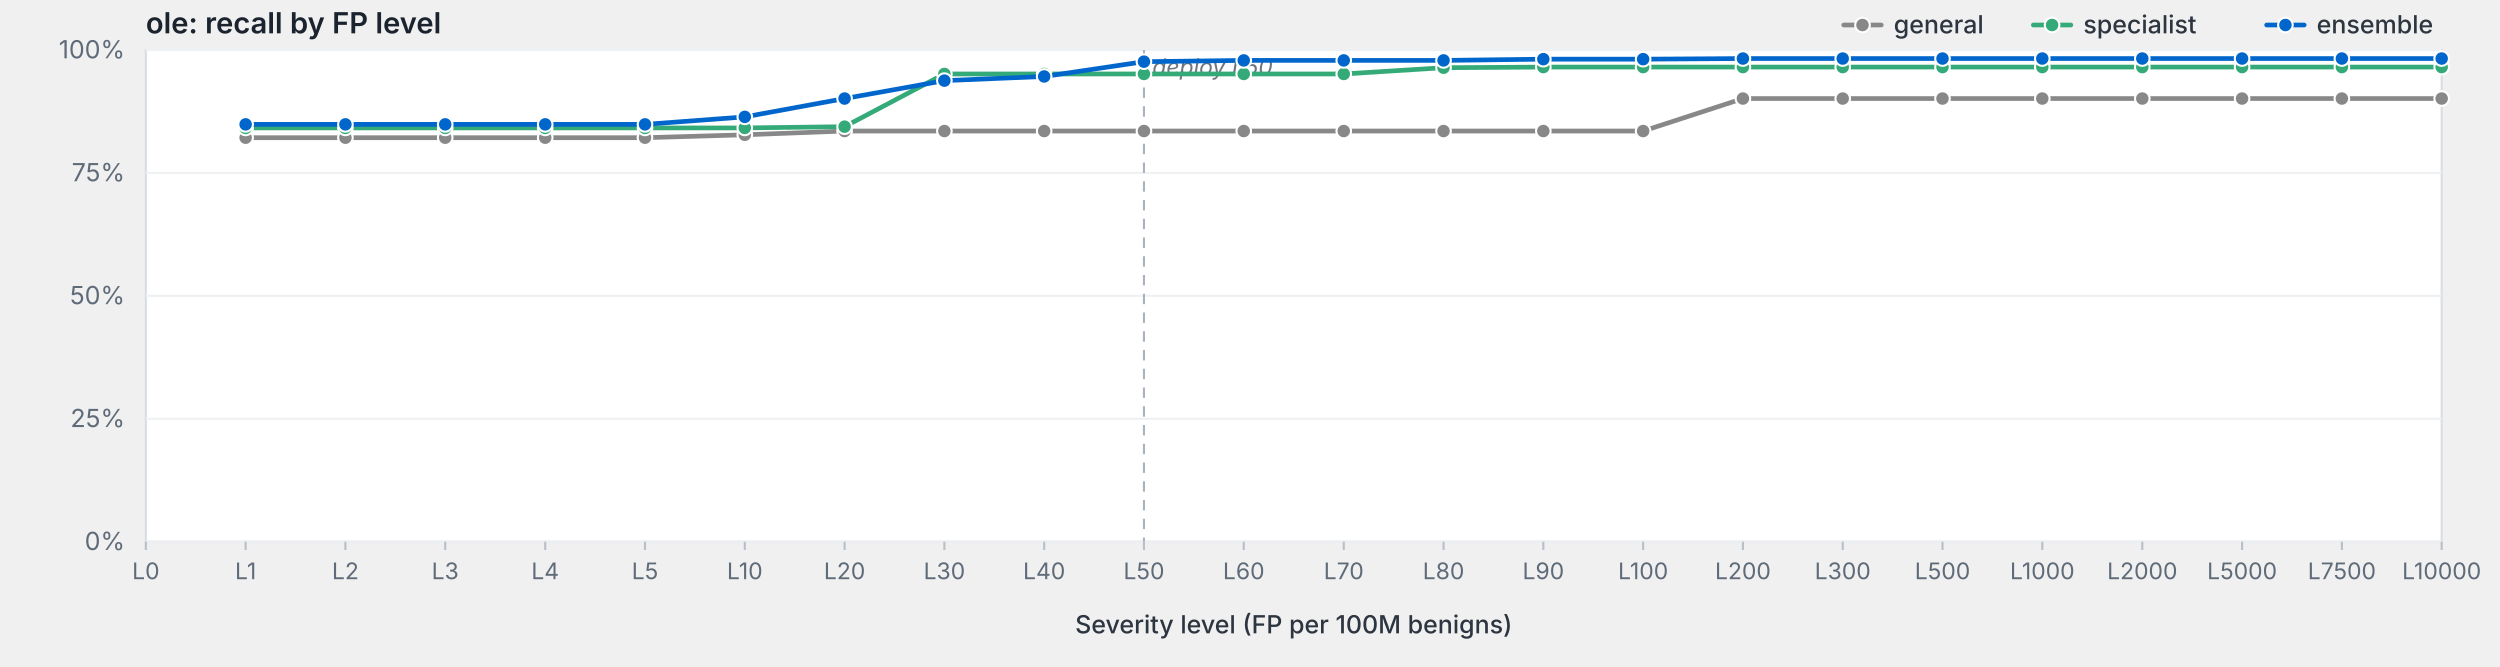
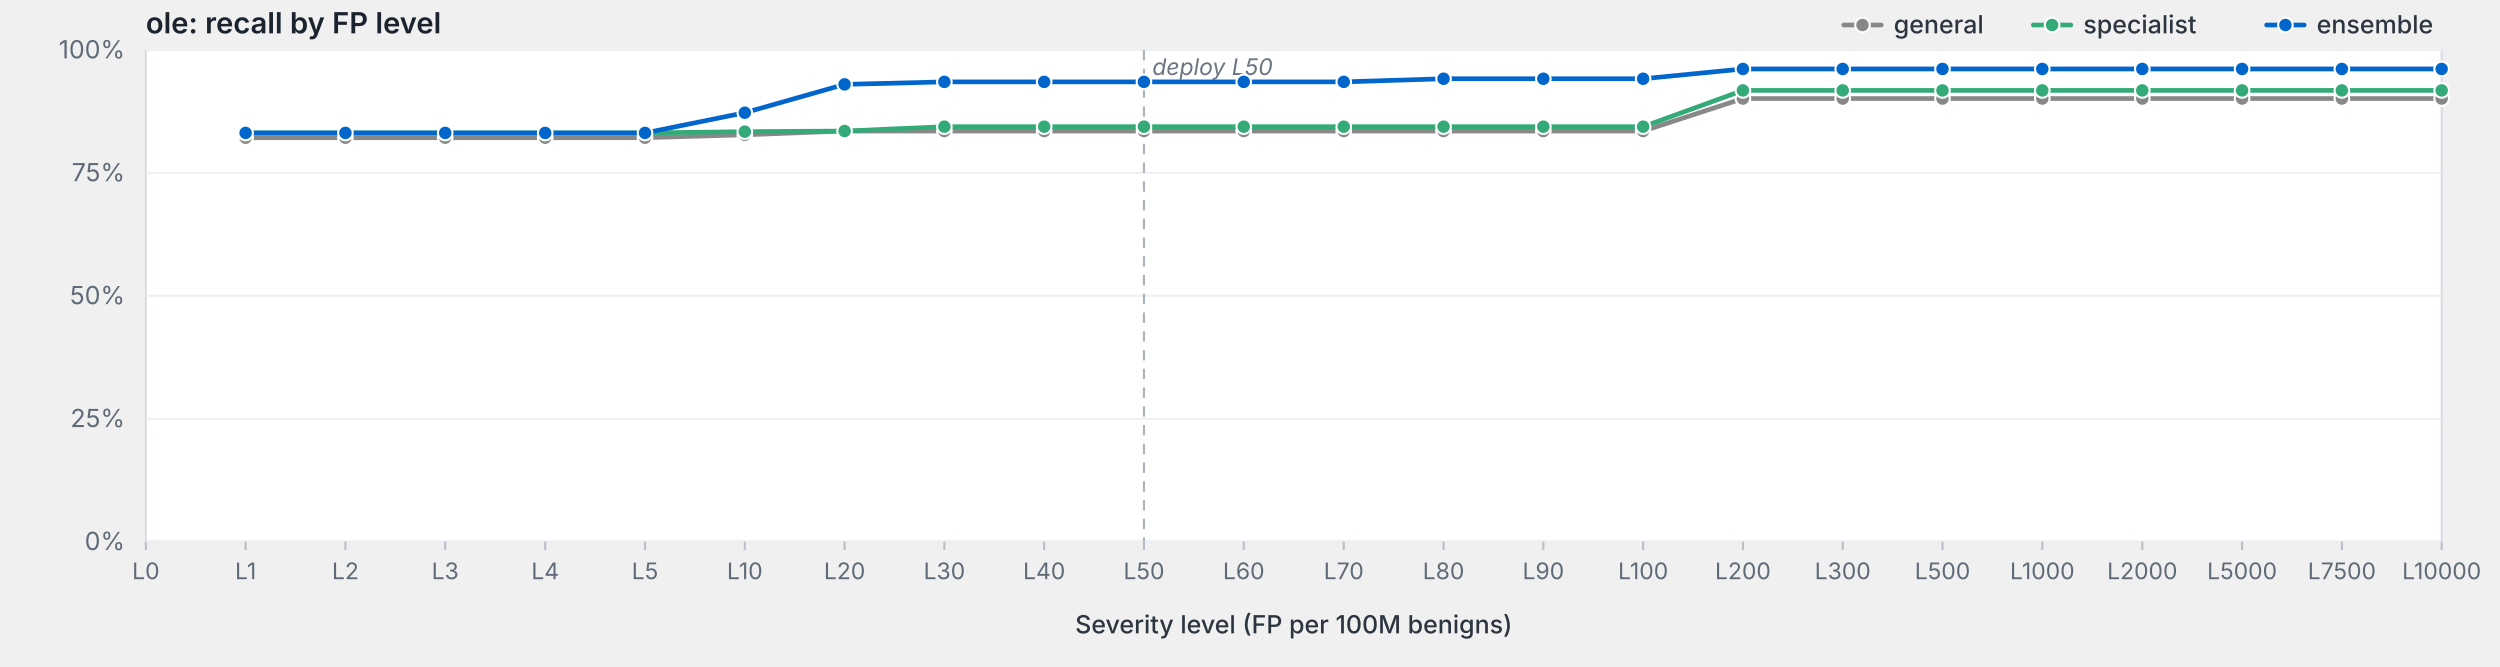
<svg xmlns="http://www.w3.org/2000/svg" viewBox="0 0 1200 320" width="1200" height="320" preserveAspectRatio="xMidYMid meet" role="img" aria-label="ole: recall by FP level">
  <style>svg { background: #fdfdfd; }.frame { fill: #fff; stroke: #d8dde3; stroke-width: 1; }.grid { stroke: #eef0f3; stroke-width: 1; }.tick { stroke: #b8bfc7; stroke-width: 1; }.axis-label { fill: #5f6b78; font-family: -apple-system, BlinkMacSystemFont, "Segoe UI", system-ui, sans-serif; font-size: 12px; }.x-label { fill: #5f6b78; font-family: -apple-system, BlinkMacSystemFont, "Segoe UI", system-ui, sans-serif; font-size: 11px; }.axis-title { fill: #2d3540; font-family: -apple-system, BlinkMacSystemFont, "Segoe UI", system-ui, sans-serif; font-size: 12px; font-weight: 500; }.title { fill: #1a232e; font-family: -apple-system, BlinkMacSystemFont, "Segoe UI", system-ui, sans-serif; font-size: 14px; font-weight: 600; }.deploy-marker { stroke: #aab2bd; stroke-width: 1; stroke-dasharray: 5,4; }.deploy-label { fill: #6b7480; font-family: -apple-system, BlinkMacSystemFont, "Segoe UI", system-ui, sans-serif; font-size: 11px; font-style: italic; }.curve { fill: none; stroke-width: 2.25; stroke-linejoin: round; stroke-linecap: round; }.marker { stroke: #fff; stroke-width: 1; }.legend-text { fill: #2d3540; font-family: -apple-system, BlinkMacSystemFont, "Segoe UI", system-ui, sans-serif; font-size: 12px; font-weight: 500; }</style>
  <text class="title" x="70" y="16">ole: recall by FP level</text>
  <rect class="frame" x="70" y="24" width="1102" height="236" />
  <line class="grid" x1="70" y1="260.0" x2="1172" y2="260.0" />
  <text class="axis-label" x="60" y="264.0" text-anchor="end">0%</text>
  <line class="grid" x1="70" y1="201.0" x2="1172" y2="201.0" />
  <text class="axis-label" x="60" y="205.0" text-anchor="end">25%</text>
  <line class="grid" x1="70" y1="142.0" x2="1172" y2="142.0" />
  <text class="axis-label" x="60" y="146.0" text-anchor="end">50%</text>
  <line class="grid" x1="70" y1="83.0" x2="1172" y2="83.0" />
  <text class="axis-label" x="60" y="87.0" text-anchor="end">75%</text>
  <line class="grid" x1="70" y1="24.0" x2="1172" y2="24.0" />
  <text class="axis-label" x="60" y="28.0" text-anchor="end">100%</text>
  <line class="deploy-marker" x1="549.1" y1="24" x2="549.1" y2="260" />
  <text class="deploy-label" x="553.1" y="36" text-anchor="start">deploy L50</text>
  <line class="tick" x1="70.0" y1="260" x2="70.0" y2="264" />
  <text class="x-label" x="70.0" y="278" text-anchor="middle">L0</text>
  <line class="tick" x1="117.9" y1="260" x2="117.9" y2="264" />
  <text class="x-label" x="117.9" y="278" text-anchor="middle">L1</text>
  <line class="tick" x1="165.8" y1="260" x2="165.8" y2="264" />
  <text class="x-label" x="165.8" y="278" text-anchor="middle">L2</text>
  <line class="tick" x1="213.7" y1="260" x2="213.7" y2="264" />
  <text class="x-label" x="213.7" y="278" text-anchor="middle">L3</text>
  <line class="tick" x1="261.7" y1="260" x2="261.7" y2="264" />
  <text class="x-label" x="261.7" y="278" text-anchor="middle">L4</text>
  <line class="tick" x1="309.6" y1="260" x2="309.6" y2="264" />
  <text class="x-label" x="309.6" y="278" text-anchor="middle">L5</text>
  <line class="tick" x1="357.5" y1="260" x2="357.5" y2="264" />
  <text class="x-label" x="357.5" y="278" text-anchor="middle">L10</text>
  <line class="tick" x1="405.4" y1="260" x2="405.4" y2="264" />
  <text class="x-label" x="405.4" y="278" text-anchor="middle">L20</text>
  <line class="tick" x1="453.3" y1="260" x2="453.3" y2="264" />
  <text class="x-label" x="453.3" y="278" text-anchor="middle">L30</text>
  <line class="tick" x1="501.2" y1="260" x2="501.2" y2="264" />
  <text class="x-label" x="501.2" y="278" text-anchor="middle">L40</text>
  <line class="tick" x1="549.1" y1="260" x2="549.1" y2="264" />
  <text class="x-label" x="549.1" y="278" text-anchor="middle">L50</text>
  <line class="tick" x1="597.0" y1="260" x2="597.0" y2="264" />
  <text class="x-label" x="597.0" y="278" text-anchor="middle">L60</text>
  <line class="tick" x1="645.0" y1="260" x2="645.0" y2="264" />
  <text class="x-label" x="645.0" y="278" text-anchor="middle">L70</text>
  <line class="tick" x1="692.9" y1="260" x2="692.9" y2="264" />
  <text class="x-label" x="692.9" y="278" text-anchor="middle">L80</text>
  <line class="tick" x1="740.8" y1="260" x2="740.8" y2="264" />
  <text class="x-label" x="740.8" y="278" text-anchor="middle">L90</text>
  <line class="tick" x1="788.7" y1="260" x2="788.7" y2="264" />
  <text class="x-label" x="788.7" y="278" text-anchor="middle">L100</text>
  <line class="tick" x1="836.6" y1="260" x2="836.6" y2="264" />
  <text class="x-label" x="836.6" y="278" text-anchor="middle">L200</text>
  <line class="tick" x1="884.5" y1="260" x2="884.5" y2="264" />
  <text class="x-label" x="884.5" y="278" text-anchor="middle">L300</text>
  <line class="tick" x1="932.4" y1="260" x2="932.4" y2="264" />
  <text class="x-label" x="932.4" y="278" text-anchor="middle">L500</text>
  <line class="tick" x1="980.3" y1="260" x2="980.3" y2="264" />
  <text class="x-label" x="980.3" y="278" text-anchor="middle">L1000</text>
  <line class="tick" x1="1028.3" y1="260" x2="1028.3" y2="264" />
  <text class="x-label" x="1028.3" y="278" text-anchor="middle">L2000</text>
  <line class="tick" x1="1076.2" y1="260" x2="1076.2" y2="264" />
  <text class="x-label" x="1076.2" y="278" text-anchor="middle">L5000</text>
  <line class="tick" x1="1124.1" y1="260" x2="1124.1" y2="264" />
  <text class="x-label" x="1124.1" y="278" text-anchor="middle">L7500</text>
  <line class="tick" x1="1172.0" y1="260" x2="1172.0" y2="264" />
  <text class="x-label" x="1172.0" y="278" text-anchor="middle">L10000</text>
  <text class="axis-title" x="621.0" y="304" text-anchor="middle">Severity level (FP per 100M benigns)</text>
  <path class="curve" d="M117.9,66.1 L165.8,66.1 L213.7,66.1 L261.7,66.1 L309.6,66.1 L357.5,64.7 L405.4,62.9 L453.3,62.9 L501.2,62.9 L549.1,62.9 L597.0,62.9 L645.0,62.9 L692.9,62.9 L740.8,62.9 L788.7,62.9 L836.6,47.3 L884.5,47.3 L932.4,47.3 L980.3,47.3 L1028.3,47.3 L1076.2,47.3 L1124.1,47.3 L1172.0,47.3" stroke="#888" />
  <circle class="marker" cx="117.9" cy="66.1" r="3.5" fill="#888" />
  <circle class="marker" cx="165.8" cy="66.1" r="3.5" fill="#888" />
  <circle class="marker" cx="213.7" cy="66.1" r="3.5" fill="#888" />
  <circle class="marker" cx="261.7" cy="66.1" r="3.5" fill="#888" />
  <circle class="marker" cx="309.6" cy="66.1" r="3.5" fill="#888" />
  <circle class="marker" cx="357.5" cy="64.7" r="3.5" fill="#888" />
  <circle class="marker" cx="405.4" cy="62.9" r="3.5" fill="#888" />
  <circle class="marker" cx="453.3" cy="62.9" r="3.5" fill="#888" />
  <circle class="marker" cx="501.2" cy="62.9" r="3.5" fill="#888" />
  <circle class="marker" cx="549.1" cy="62.9" r="3.5" fill="#888" />
  <circle class="marker" cx="597.0" cy="62.9" r="3.5" fill="#888" />
  <circle class="marker" cx="645.0" cy="62.9" r="3.5" fill="#888" />
  <circle class="marker" cx="692.9" cy="62.9" r="3.5" fill="#888" />
  <circle class="marker" cx="740.8" cy="62.9" r="3.5" fill="#888" />
  <circle class="marker" cx="788.7" cy="62.9" r="3.5" fill="#888" />
  <circle class="marker" cx="836.6" cy="47.3" r="3.5" fill="#888" />
  <circle class="marker" cx="884.5" cy="47.3" r="3.5" fill="#888" />
  <circle class="marker" cx="932.4" cy="47.3" r="3.5" fill="#888" />
  <circle class="marker" cx="980.3" cy="47.3" r="3.5" fill="#888" />
  <circle class="marker" cx="1028.3" cy="47.3" r="3.5" fill="#888" />
  <circle class="marker" cx="1076.2" cy="47.3" r="3.5" fill="#888" />
  <circle class="marker" cx="1124.1" cy="47.3" r="3.5" fill="#888" />
  <circle class="marker" cx="1172.0" cy="47.3" r="3.5" fill="#888" />
-   <path class="curve" d="M117.9,61.4 L165.8,61.4 L213.7,61.4 L261.7,61.4 L309.6,61.4 L357.5,61.4 L405.4,60.8 L453.3,35.5 L501.2,35.5 L549.1,35.5 L597.0,35.5 L645.0,35.5 L692.9,32.5 L740.8,32.2 L788.7,32.2 L836.6,32.2 L884.5,32.2 L932.4,32.2 L980.3,32.2 L1028.3,32.2 L1076.2,32.2 L1124.1,32.2 L1172.0,32.2" stroke="#3a7" />
-   <circle class="marker" cx="117.9" cy="61.4" r="3.5" fill="#3a7" />
-   <circle class="marker" cx="165.8" cy="61.4" r="3.5" fill="#3a7" />
-   <circle class="marker" cx="213.7" cy="61.4" r="3.5" fill="#3a7" />
-   <circle class="marker" cx="261.7" cy="61.4" r="3.5" fill="#3a7" />
-   <circle class="marker" cx="309.6" cy="61.4" r="3.5" fill="#3a7" />
-   <circle class="marker" cx="357.5" cy="61.4" r="3.5" fill="#3a7" />
-   <circle class="marker" cx="405.4" cy="60.8" r="3.5" fill="#3a7" />
-   <circle class="marker" cx="453.3" cy="35.5" r="3.5" fill="#3a7" />
-   <circle class="marker" cx="501.2" cy="35.5" r="3.5" fill="#3a7" />
-   <circle class="marker" cx="549.1" cy="35.5" r="3.5" fill="#3a7" />
-   <circle class="marker" cx="597.0" cy="35.5" r="3.5" fill="#3a7" />
-   <circle class="marker" cx="645.0" cy="35.5" r="3.5" fill="#3a7" />
-   <circle class="marker" cx="692.9" cy="32.5" r="3.5" fill="#3a7" />
-   <circle class="marker" cx="740.8" cy="32.2" r="3.5" fill="#3a7" />
-   <circle class="marker" cx="788.7" cy="32.2" r="3.5" fill="#3a7" />
-   <circle class="marker" cx="836.6" cy="32.2" r="3.5" fill="#3a7" />
-   <circle class="marker" cx="884.5" cy="32.2" r="3.5" fill="#3a7" />
-   <circle class="marker" cx="932.4" cy="32.2" r="3.5" fill="#3a7" />
-   <circle class="marker" cx="980.3" cy="32.2" r="3.5" fill="#3a7" />
-   <circle class="marker" cx="1028.3" cy="32.2" r="3.5" fill="#3a7" />
-   <circle class="marker" cx="1076.2" cy="32.2" r="3.5" fill="#3a7" />
-   <circle class="marker" cx="1124.1" cy="32.2" r="3.5" fill="#3a7" />
-   <circle class="marker" cx="1172.0" cy="32.2" r="3.5" fill="#3a7" />
-   <path class="curve" d="M117.9,59.7 L165.8,59.7 L213.7,59.7 L261.7,59.7 L309.6,59.7 L357.5,56.1 L405.4,47.3 L453.3,38.7 L501.2,36.7 L549.1,29.6 L597.0,29.0 L645.0,29.0 L692.9,29.0 L740.8,28.4 L788.7,28.4 L836.6,28.1 L884.5,28.1 L932.4,28.1 L980.3,28.1 L1028.3,28.1 L1076.2,28.1 L1124.1,28.1 L1172.0,28.1" stroke="#06c" />
-   <circle class="marker" cx="117.9" cy="59.7" r="3.5" fill="#06c" />
-   <circle class="marker" cx="165.8" cy="59.7" r="3.5" fill="#06c" />
-   <circle class="marker" cx="213.7" cy="59.7" r="3.5" fill="#06c" />
-   <circle class="marker" cx="261.7" cy="59.7" r="3.5" fill="#06c" />
-   <circle class="marker" cx="309.6" cy="59.7" r="3.5" fill="#06c" />
-   <circle class="marker" cx="357.5" cy="56.1" r="3.5" fill="#06c" />
-   <circle class="marker" cx="405.4" cy="47.3" r="3.5" fill="#06c" />
-   <circle class="marker" cx="453.3" cy="38.7" r="3.5" fill="#06c" />
-   <circle class="marker" cx="501.2" cy="36.7" r="3.5" fill="#06c" />
-   <circle class="marker" cx="549.1" cy="29.6" r="3.5" fill="#06c" />
-   <circle class="marker" cx="597.0" cy="29.0" r="3.5" fill="#06c" />
-   <circle class="marker" cx="645.0" cy="29.0" r="3.5" fill="#06c" />
-   <circle class="marker" cx="692.9" cy="29.0" r="3.5" fill="#06c" />
-   <circle class="marker" cx="740.8" cy="28.4" r="3.5" fill="#06c" />
-   <circle class="marker" cx="788.7" cy="28.4" r="3.5" fill="#06c" />
-   <circle class="marker" cx="836.6" cy="28.1" r="3.5" fill="#06c" />
-   <circle class="marker" cx="884.5" cy="28.1" r="3.5" fill="#06c" />
-   <circle class="marker" cx="932.4" cy="28.1" r="3.5" fill="#06c" />
-   <circle class="marker" cx="980.3" cy="28.1" r="3.5" fill="#06c" />
-   <circle class="marker" cx="1028.3" cy="28.1" r="3.5" fill="#06c" />
-   <circle class="marker" cx="1076.2" cy="28.1" r="3.5" fill="#06c" />
-   <circle class="marker" cx="1124.1" cy="28.1" r="3.5" fill="#06c" />
-   <circle class="marker" cx="1172.0" cy="28.1" r="3.5" fill="#06c" />
+   <path class="curve" d="M117.9,63.8 L165.8,63.8 L213.7,63.8 L261.7,63.8 L309.6,63.8 L357.5,63.2 L405.4,62.9 L453.3,60.8 L501.2,60.8 L549.1,60.8 L597.0,60.8 L645.0,60.8 L692.9,60.8 L740.8,60.8 L788.7,60.8 L836.6,43.4 L884.5,43.4 L932.4,43.4 L980.3,43.4 L1028.3,43.4 L1076.2,43.4 L1124.1,43.4 L1172.0,43.4" stroke="#3a7" />
+   <circle class="marker" cx="117.9" cy="63.8" r="3.5" fill="#3a7" />
+   <circle class="marker" cx="165.8" cy="63.8" r="3.5" fill="#3a7" />
+   <circle class="marker" cx="213.7" cy="63.8" r="3.5" fill="#3a7" />
+   <circle class="marker" cx="261.7" cy="63.8" r="3.5" fill="#3a7" />
+   <circle class="marker" cx="309.6" cy="63.8" r="3.5" fill="#3a7" />
+   <circle class="marker" cx="357.5" cy="63.2" r="3.5" fill="#3a7" />
+   <circle class="marker" cx="405.4" cy="62.9" r="3.5" fill="#3a7" />
+   <circle class="marker" cx="453.3" cy="60.8" r="3.5" fill="#3a7" />
+   <circle class="marker" cx="501.2" cy="60.8" r="3.5" fill="#3a7" />
+   <circle class="marker" cx="549.1" cy="60.8" r="3.5" fill="#3a7" />
+   <circle class="marker" cx="597.0" cy="60.8" r="3.5" fill="#3a7" />
+   <circle class="marker" cx="645.0" cy="60.8" r="3.5" fill="#3a7" />
+   <circle class="marker" cx="692.9" cy="60.8" r="3.5" fill="#3a7" />
+   <circle class="marker" cx="740.8" cy="60.8" r="3.5" fill="#3a7" />
+   <circle class="marker" cx="788.7" cy="60.8" r="3.5" fill="#3a7" />
+   <circle class="marker" cx="836.6" cy="43.4" r="3.5" fill="#3a7" />
+   <circle class="marker" cx="884.5" cy="43.4" r="3.5" fill="#3a7" />
+   <circle class="marker" cx="932.4" cy="43.4" r="3.5" fill="#3a7" />
+   <circle class="marker" cx="980.3" cy="43.4" r="3.5" fill="#3a7" />
+   <circle class="marker" cx="1028.3" cy="43.4" r="3.5" fill="#3a7" />
+   <circle class="marker" cx="1076.2" cy="43.4" r="3.5" fill="#3a7" />
+   <circle class="marker" cx="1124.1" cy="43.4" r="3.5" fill="#3a7" />
+   <circle class="marker" cx="1172.0" cy="43.4" r="3.5" fill="#3a7" />
+   <path class="curve" d="M117.9,63.8 L165.8,63.8 L213.7,63.8 L261.7,63.8 L309.6,63.8 L357.5,54.1 L405.4,40.5 L453.3,39.3 L501.2,39.3 L549.1,39.3 L597.0,39.3 L645.0,39.3 L692.9,37.8 L740.8,37.8 L788.7,37.8 L836.6,33.1 L884.5,33.1 L932.4,33.1 L980.3,33.1 L1028.3,33.1 L1076.2,33.1 L1124.1,33.1 L1172.0,33.1" stroke="#06c" />
+   <circle class="marker" cx="117.9" cy="63.8" r="3.5" fill="#06c" />
+   <circle class="marker" cx="165.8" cy="63.8" r="3.5" fill="#06c" />
+   <circle class="marker" cx="213.7" cy="63.8" r="3.5" fill="#06c" />
+   <circle class="marker" cx="261.7" cy="63.8" r="3.5" fill="#06c" />
+   <circle class="marker" cx="309.6" cy="63.8" r="3.5" fill="#06c" />
+   <circle class="marker" cx="357.5" cy="54.1" r="3.5" fill="#06c" />
+   <circle class="marker" cx="405.4" cy="40.5" r="3.5" fill="#06c" />
+   <circle class="marker" cx="453.3" cy="39.3" r="3.5" fill="#06c" />
+   <circle class="marker" cx="501.2" cy="39.3" r="3.5" fill="#06c" />
+   <circle class="marker" cx="549.1" cy="39.3" r="3.5" fill="#06c" />
+   <circle class="marker" cx="597.0" cy="39.3" r="3.5" fill="#06c" />
+   <circle class="marker" cx="645.0" cy="39.3" r="3.5" fill="#06c" />
+   <circle class="marker" cx="692.9" cy="37.8" r="3.5" fill="#06c" />
+   <circle class="marker" cx="740.8" cy="37.8" r="3.5" fill="#06c" />
+   <circle class="marker" cx="788.7" cy="37.8" r="3.5" fill="#06c" />
+   <circle class="marker" cx="836.6" cy="33.1" r="3.5" fill="#06c" />
+   <circle class="marker" cx="884.5" cy="33.1" r="3.5" fill="#06c" />
+   <circle class="marker" cx="932.4" cy="33.1" r="3.5" fill="#06c" />
+   <circle class="marker" cx="980.3" cy="33.1" r="3.5" fill="#06c" />
+   <circle class="marker" cx="1028.3" cy="33.1" r="3.5" fill="#06c" />
+   <circle class="marker" cx="1076.2" cy="33.1" r="3.5" fill="#06c" />
+   <circle class="marker" cx="1124.1" cy="33.1" r="3.5" fill="#06c" />
+   <circle class="marker" cx="1172.0" cy="33.1" r="3.5" fill="#06c" />
  <line x1="1088.0" y1="12.0" x2="1106.0" y2="12.0" stroke="#06c" stroke-width="2.25" stroke-linecap="round" />
  <circle cx="1097.0" cy="12.0" r="3.5" fill="#06c" stroke="#fff" stroke-width="1" />
  <text class="legend-text" x="1112.0" y="16.0">ensemble</text>
  <line x1="976.0" y1="12.0" x2="994.0" y2="12.0" stroke="#3a7" stroke-width="2.25" stroke-linecap="round" />
  <circle cx="985.0" cy="12.0" r="3.5" fill="#3a7" stroke="#fff" stroke-width="1" />
  <text class="legend-text" x="1000.0" y="16.0">specialist</text>
  <line x1="885.0" y1="12.0" x2="903.0" y2="12.0" stroke="#888" stroke-width="2.25" stroke-linecap="round" />
  <circle cx="894.0" cy="12.0" r="3.5" fill="#888" stroke="#fff" stroke-width="1" />
  <text class="legend-text" x="909.0" y="16.0">general</text>
</svg>
